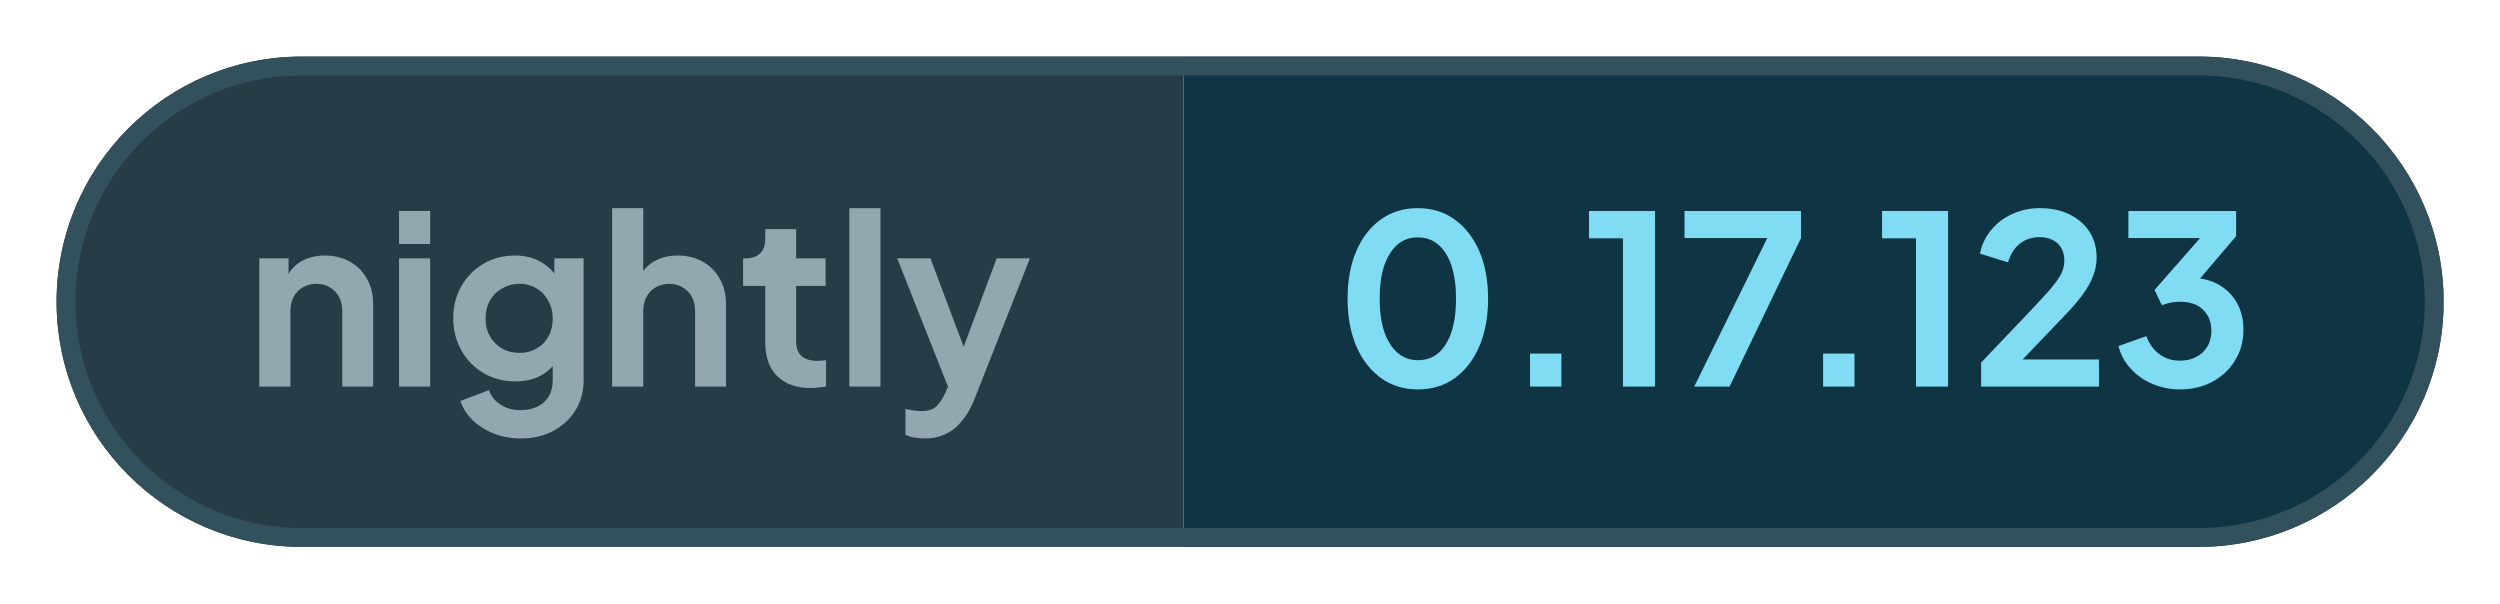
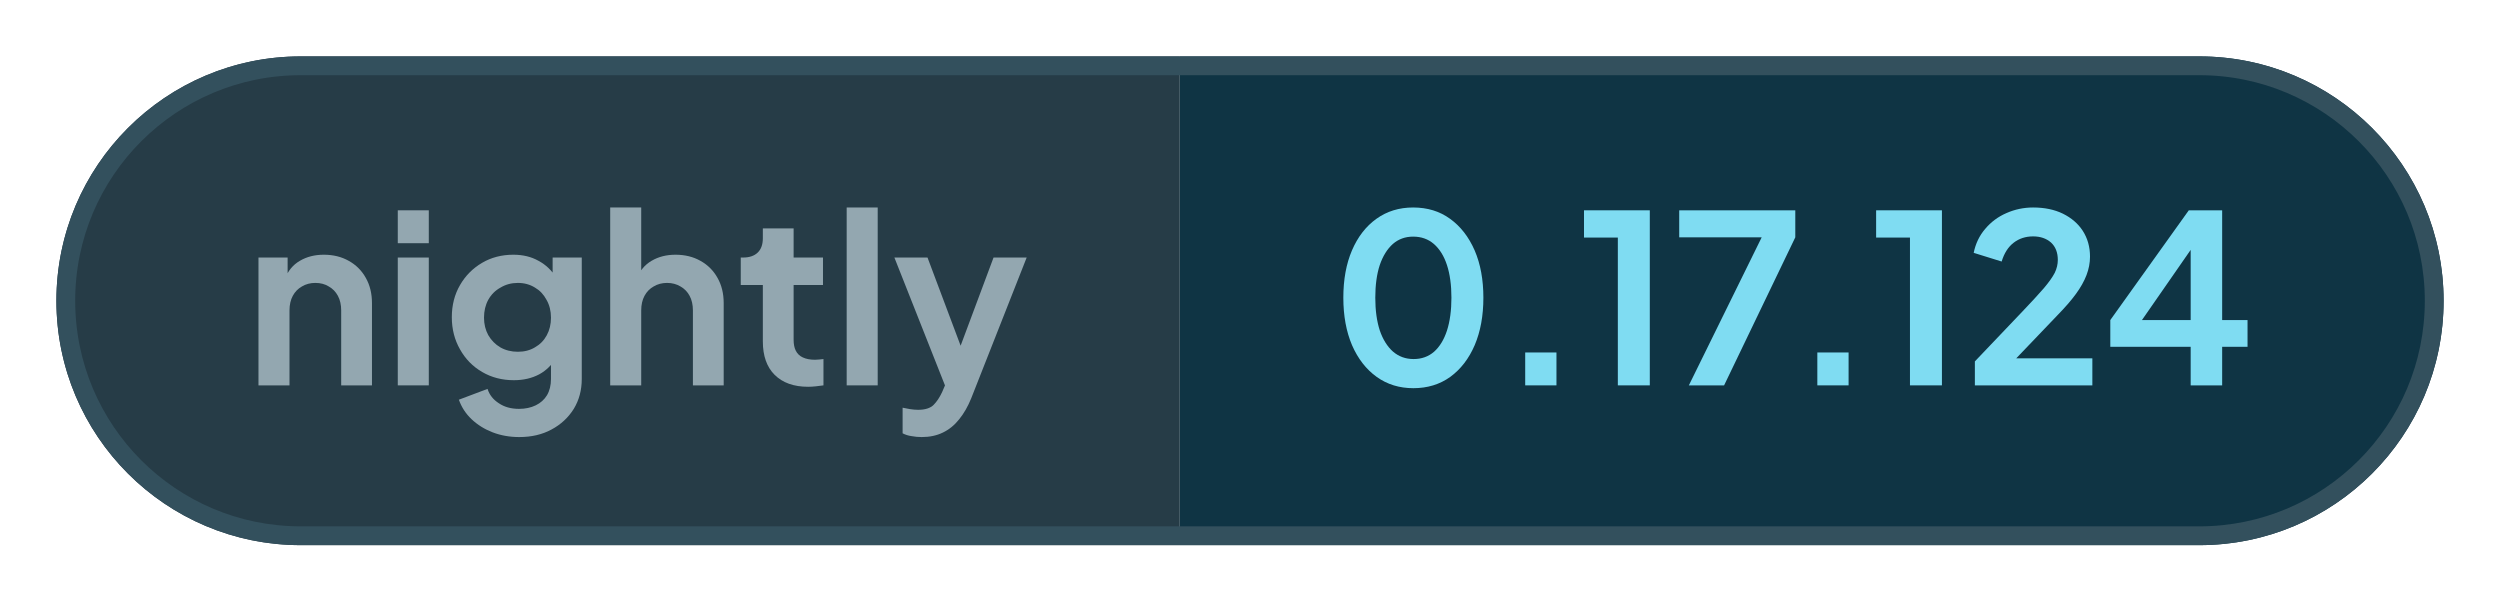
- <svg xmlns="http://www.w3.org/2000/svg" width="132.57" height="32" viewBox="0 0 132.57 32" role="img" aria-label="nightly: 0.17.123">
+ <svg xmlns="http://www.w3.org/2000/svg" width="132.99" height="32" viewBox="0 0 132.99 32" role="img" aria-label="nightly: 0.17.124">
  <defs>
    <clipPath id="pill">
-       <rect x="3" y="3" width="126.58" height="26" rx="13" />
+       <rect x="3" y="3" width="126.99" height="26" rx="13" />
    </clipPath>
  </defs>
  <g clip-path="url(#pill)">
    <rect x="3" y="3" width="59.76" height="26" fill="#263c47" />
-     <rect x="62.76" y="3" width="66.81" height="26" fill="#0f3444" />
+     <rect x="62.76" y="3" width="67.23" height="26" fill="#0f3444" />
  </g>
-   <rect x="3.5" y="3.5" width="125.58" height="25" rx="12.5" fill="none" stroke="#33505d" />
+   <rect x="3.5" y="3.5" width="125.99" height="25" rx="12.5" fill="none" stroke="#33505d" />
  <g fill="#93a7b0">
    <path transform="translate(13 20.5) scale(0.0125)" d="M60 0V-544H184V-436L174 -456Q193 -505 236 -530Q280 -556 338 -556Q398 -556 444 -530Q491 -504 517 -457Q543 -411 543 -350V0H412V-319Q412 -355 398 -381Q384 -407 359 -421Q335 -436 302 -436Q270 -436 245 -421Q220 -407 206 -381Q192 -355 192 -319V0Z" />
    <path transform="translate(20.41 20.5) scale(0.0125)" d="M60 0V-544H192V0ZM60 -605V-745H192V-605Z" />
    <path transform="translate(23.56 20.5) scale(0.0125)" d="M325 220Q264 220 212 200Q160 180 122 144Q85 109 68 61L190 15Q202 53 238 76Q273 100 324 100Q364 100 395 85Q426 70 443 42Q460 13 460 -27V-150L484 -121Q456 -72 410 -47Q363 -22 302 -22Q227 -22 167 -57Q107 -92 73 -153Q38 -214 38 -290Q38 -367 73 -427Q107 -486 166 -521Q225 -556 300 -556Q361 -556 407 -530Q454 -505 484 -456L467 -424V-544H591V-27Q591 44 557 100Q522 156 462 188Q403 220 325 220ZM319 -143Q361 -143 392 -162Q424 -180 442 -213Q460 -246 460 -288Q460 -331 441 -364Q423 -398 392 -416Q360 -436 319 -436Q278 -436 245 -416Q212 -398 193 -364Q175 -331 175 -288Q175 -247 193 -214Q212 -181 244 -162Q277 -143 319 -143Z" />
    <path transform="translate(31.71 20.5) scale(0.0125)" d="M60 0V-757H192V-436L174 -456Q193 -505 236 -530Q280 -556 338 -556Q398 -556 444 -530Q491 -504 517 -457Q543 -411 543 -350V0H412V-319Q412 -355 398 -381Q384 -407 359 -421Q334 -436 302 -436Q270 -436 245 -421Q220 -407 206 -381Q192 -355 192 -319V0Z" />
    <path transform="translate(39.13 20.5) scale(0.0125)" d="M309 6Q217 6 166 -45Q116 -95 116 -187V-427H22V-544H32Q72 -544 94 -565Q116 -586 116 -626V-668H247V-544H372V-427H247V-194Q247 -166 256 -148Q266 -128 286 -119Q307 -109 338 -109Q346 -109 355 -110Q365 -111 374 -112V0Q360 2 342 4Q324 6 309 6Z" />
    <path transform="translate(44.29 20.5) scale(0.0125)" d="M60 0V-757H192V0Z" />
    <path transform="translate(47.44 20.5) scale(0.0125)" d="M127 220Q105 220 84 216Q63 213 46 204V95Q59 98 77 101Q96 104 112 104Q157 104 178 83Q198 63 214 29L250 -55L248 55L11 -544H152L318 -102H268L433 -544H574L338 55Q317 107 287 144Q257 182 217 201Q178 220 127 220Z" />
  </g>
  <g fill="#7fdcf2">
    <path transform="translate(70.76 20.5) scale(0.0125)" d="M354 12Q265 12 198 -36Q131 -84 93 -171Q56 -258 56 -373Q56 -489 93 -575Q130 -661 197 -709Q264 -757 353 -757Q444 -757 510 -709Q577 -661 615 -574Q652 -488 652 -373Q652 -258 615 -171Q578 -85 511 -36Q444 12 354 12ZM355 -112Q406 -112 442 -143Q478 -175 497 -233Q516 -292 516 -373Q516 -454 497 -512Q478 -570 441 -602Q405 -633 353 -633Q303 -633 267 -602Q231 -570 211 -512Q192 -454 192 -373Q192 -293 211 -234Q231 -176 267 -144Q304 -112 355 -112Z" />
    <path transform="translate(79.61 20.5) scale(0.0125)" d="M122 0V-140H255V0Z" />
    <path transform="translate(83.9 20.5) scale(0.0125)" d="M173 0V-629H29V-745H309V0Z" />
    <path transform="translate(88.94 20.5) scale(0.0125)" d="M72 0 382 -630H31V-745H525V-630L222 0Z" />
    <path transform="translate(95.15 20.5) scale(0.0125)" d="M122 0V-140H255V0Z" />
    <path transform="translate(99.44 20.5) scale(0.0125)" d="M173 0V-629H29V-745H309V0Z" />
    <path transform="translate(104.48 20.5) scale(0.0125)" d="M46 0V-102L248 -314Q308 -377 340 -414Q372 -452 386 -479Q399 -506 399 -534Q399 -581 370 -608Q340 -634 294 -634Q246 -634 211 -607Q176 -580 160 -527L41 -564Q53 -623 90 -666Q127 -710 180 -733Q234 -757 294 -757Q366 -757 420 -731Q475 -704 505 -658Q536 -610 536 -548Q536 -508 521 -469Q506 -430 476 -389Q446 -348 398 -299L222 -115H546V0Z" />
-     <path transform="translate(111.94 20.5) scale(0.0125)" d="M292 12Q232 12 177 -11Q123 -33 85 -75Q46 -116 32 -172L150 -214Q169 -164 206 -137Q243 -110 292 -110Q333 -110 362 -126Q392 -141 409 -170Q426 -198 426 -237Q426 -276 409 -303Q392 -331 363 -346Q333 -360 292 -360Q272 -360 252 -356Q232 -352 216 -345L185 -410L378 -630H74V-745H531V-638L337 -411L338 -462Q406 -461 456 -433Q506 -405 534 -356Q562 -306 562 -241Q562 -169 527 -112Q492 -54 431 -21Q370 12 292 12Z" />
+     <path transform="translate(111.81 20.5) scale(0.0125)" d="M378 0V-164H36V-278L370 -745H512V-278H620V-164H512V0ZM136 -228 112 -278H378V-638L413 -627Z" />
  </g>
</svg>
